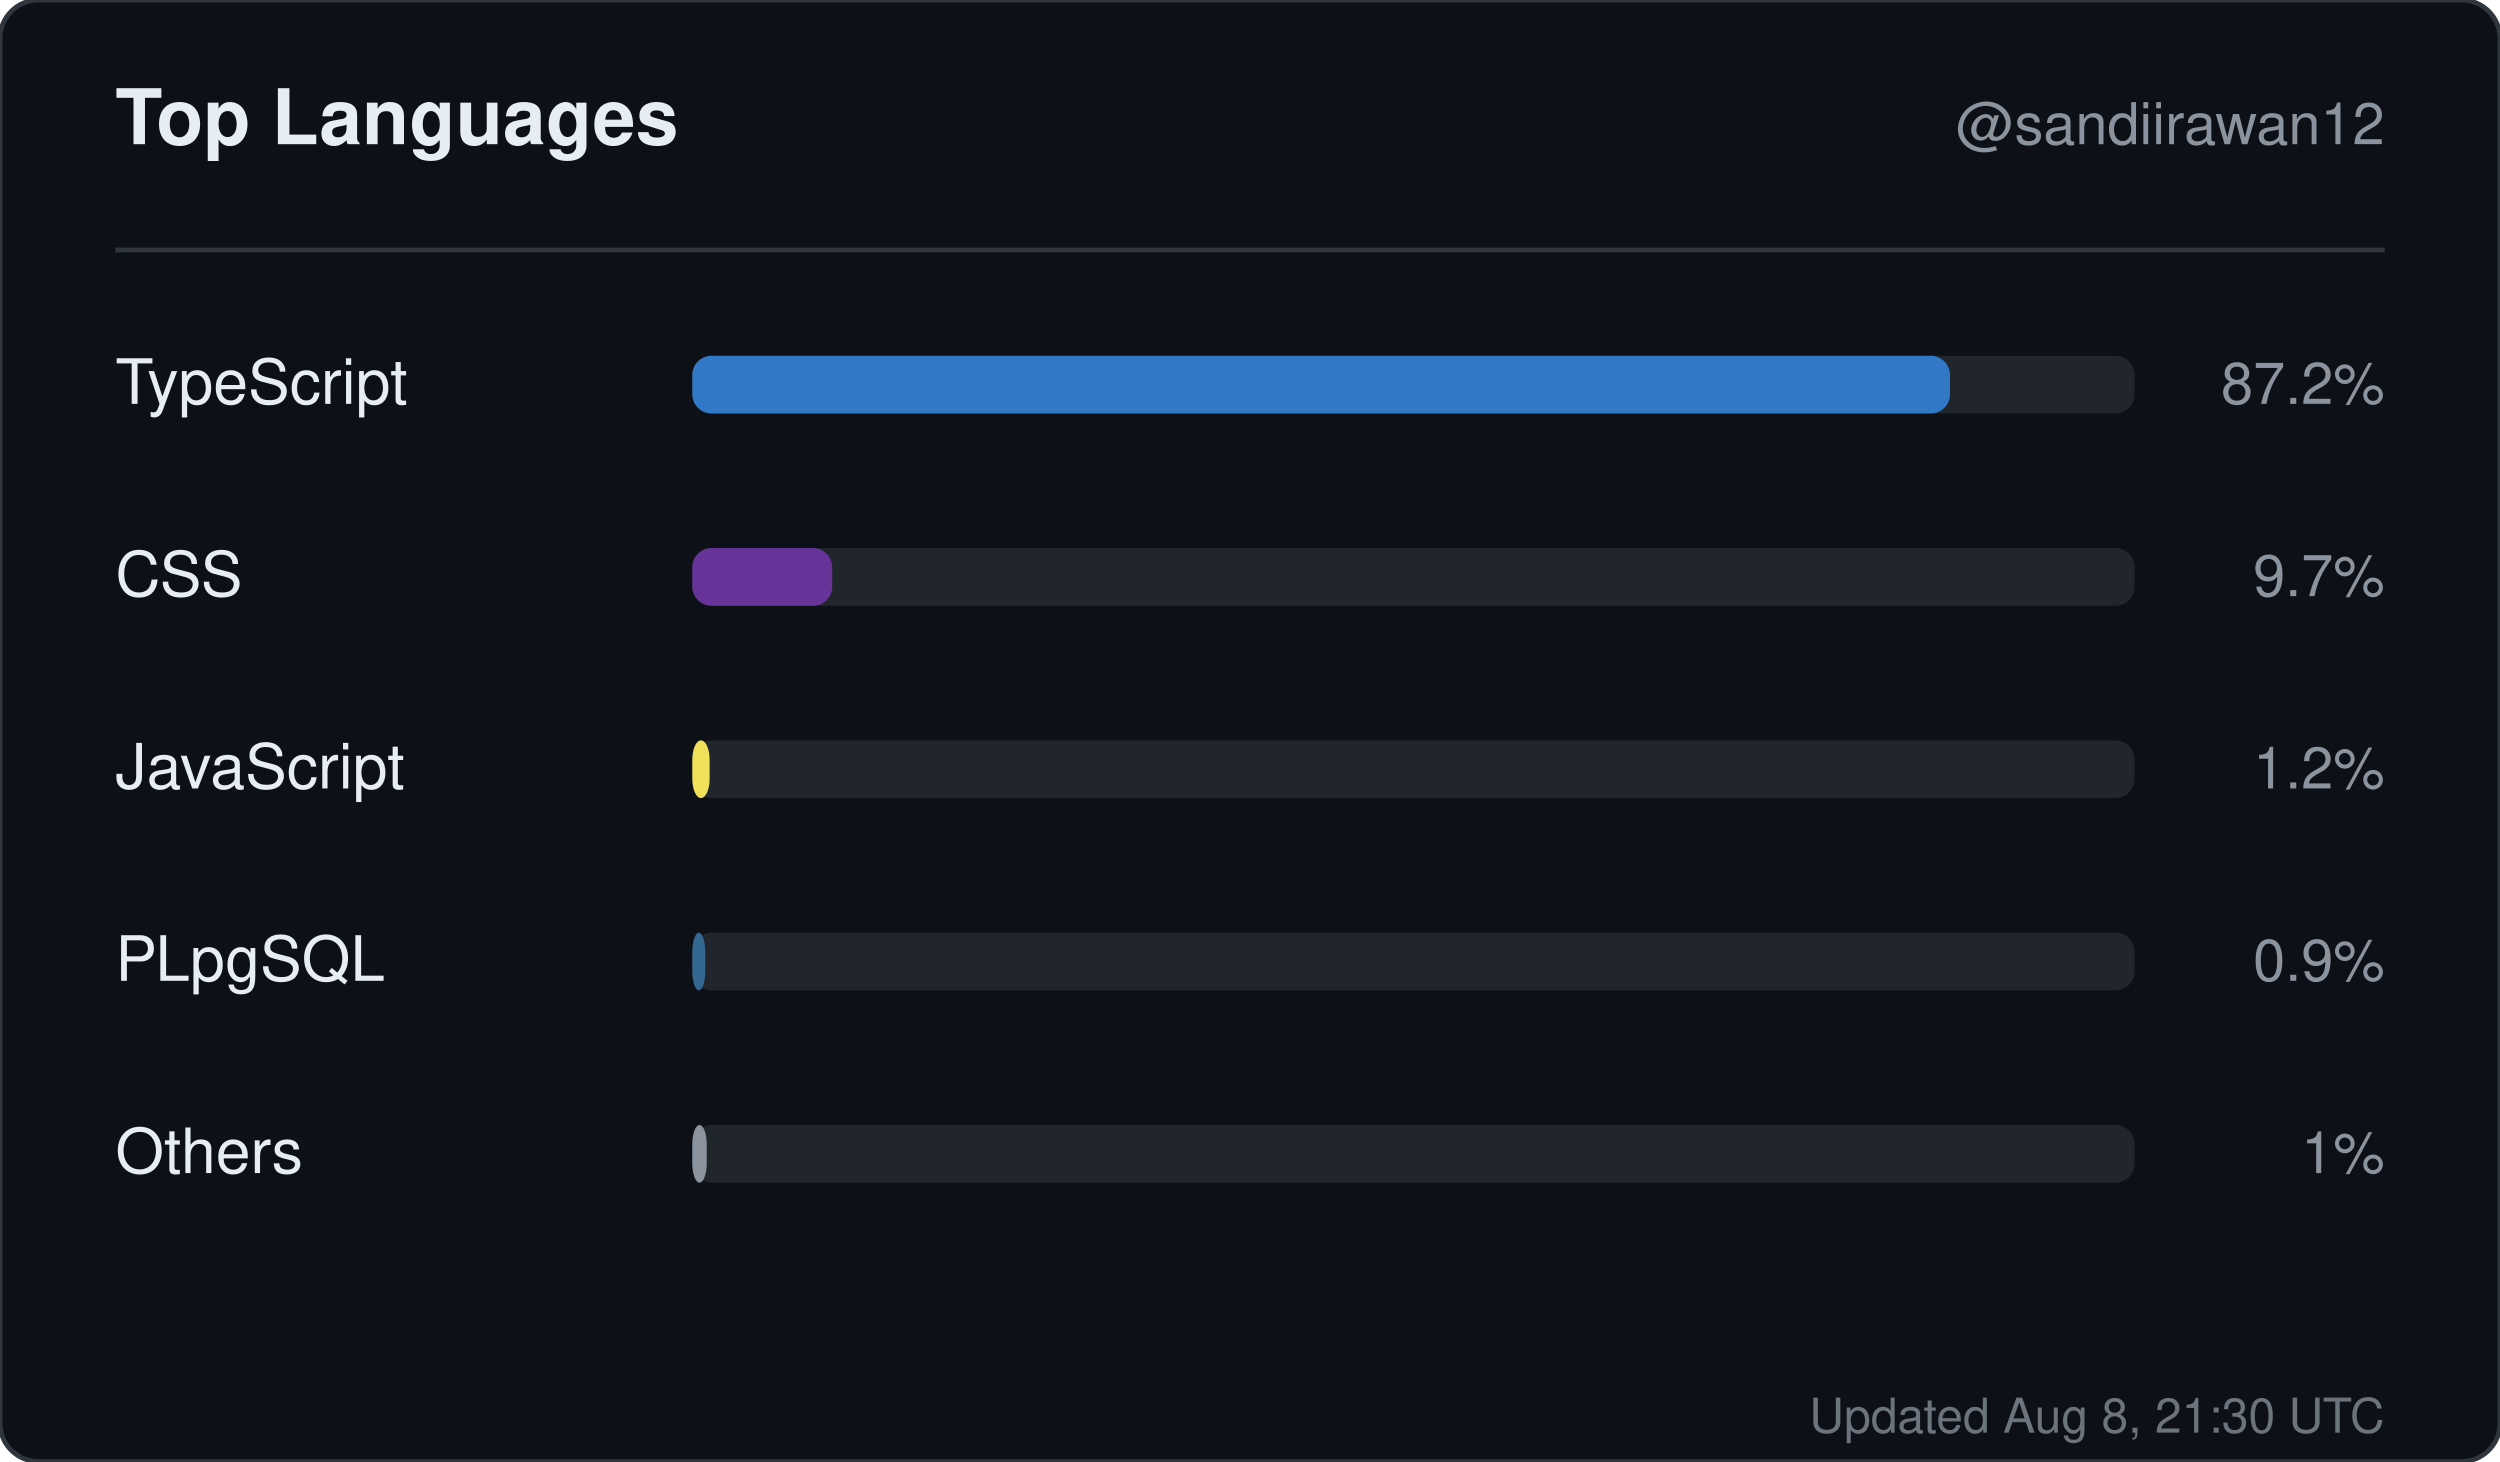
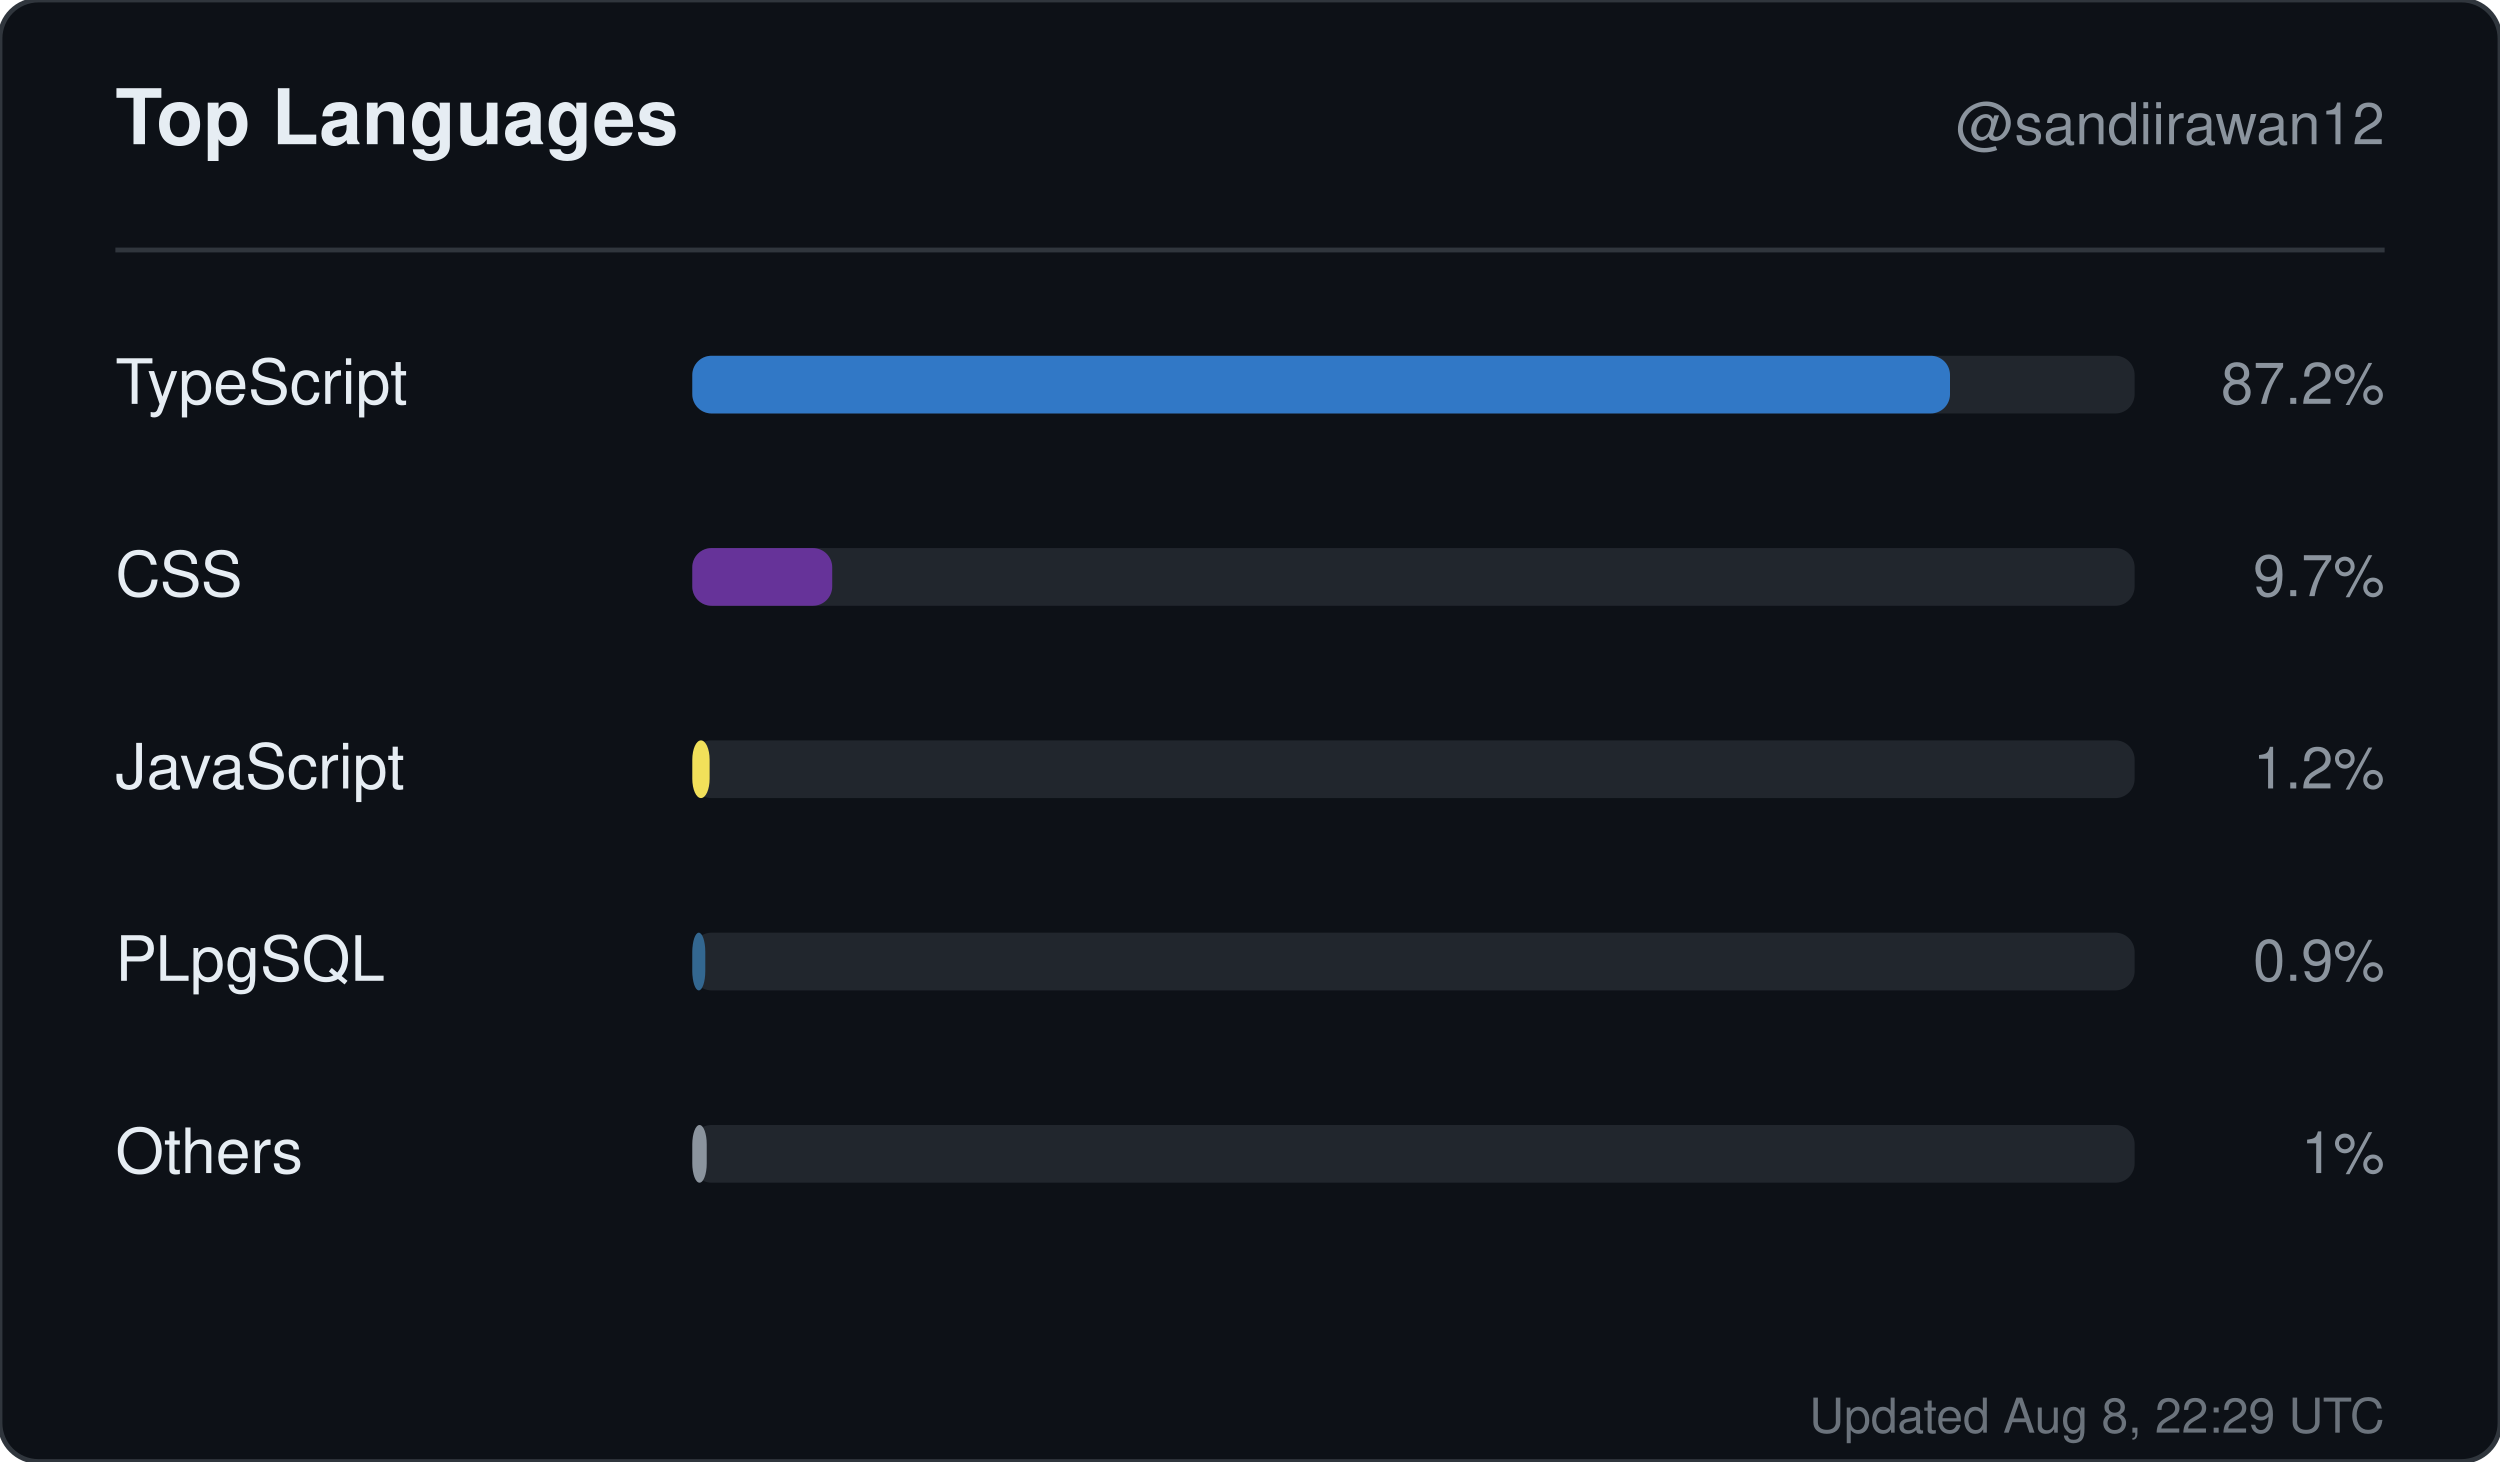
<svg xmlns="http://www.w3.org/2000/svg" width="520" height="304" viewBox="0 0 520 304" role="img" aria-label="Top languages for sandiirawan12">
  <rect width="520" height="304" rx="8" fill="#0d1117" stroke="#30363d" />
  <g font-family="-apple-system, BlinkMacSystemFont, Segoe UI, Helvetica, Arial, sans-serif">
    <text x="24" y="30" fill="#e6edf3" font-size="16" font-weight="700">Top Languages</text>
    <text x="496" y="30" fill="#8b949e" font-size="12" text-anchor="end">@sandiirawan12</text>
    <line x1="24" y1="52" x2="496" y2="52" stroke="#30363d" />
    <text x="24" y="84" fill="#e6edf3" font-size="13">TypeScript</text>
    <rect x="144" y="74" width="300" height="12" rx="4" fill="#21262d" />
    <rect x="144" y="74" width="261.6" height="12" rx="4" fill="#3178c6" />
    <text x="496" y="84" fill="#8b949e" font-size="12" text-anchor="end">87.2%</text>
    <text x="24" y="124" fill="#e6edf3" font-size="13">CSS</text>
    <rect x="144" y="114" width="300" height="12" rx="4" fill="#21262d" />
    <rect x="144" y="114" width="29.1" height="12" rx="4" fill="#663399" />
    <text x="496" y="124" fill="#8b949e" font-size="12" text-anchor="end">9.7%</text>
    <text x="24" y="164" fill="#e6edf3" font-size="13">JavaScript</text>
    <rect x="144" y="154" width="300" height="12" rx="4" fill="#21262d" />
    <rect x="144" y="154" width="3.6" height="12" rx="4" fill="#f1e05a" />
    <text x="496" y="164" fill="#8b949e" font-size="12" text-anchor="end">1.2%</text>
    <text x="24" y="204" fill="#e6edf3" font-size="13">PLpgSQL</text>
    <rect x="144" y="194" width="300" height="12" rx="4" fill="#21262d" />
    <rect x="144" y="194" width="2.7" height="12" rx="4" fill="#336790" />
    <text x="496" y="204" fill="#8b949e" font-size="12" text-anchor="end">0.9%</text>
    <text x="24" y="244" fill="#e6edf3" font-size="13">Others</text>
    <rect x="144" y="234" width="300" height="12" rx="4" fill="#21262d" />
    <rect x="144" y="234" width="3" height="12" rx="4" fill="#8b949e" />
    <text x="496" y="244" fill="#8b949e" font-size="12" text-anchor="end">1%</text>
-     <text x="496" y="298" fill="#8b949e" font-size="10" text-anchor="end" opacity="0.75">Updated Aug 8, 21:30 UTC</text>
+     <text x="496" y="298" fill="#8b949e" font-size="10" text-anchor="end" opacity="0.75">Updated Aug 8, 22:29 UTC</text>
  </g>
</svg>
